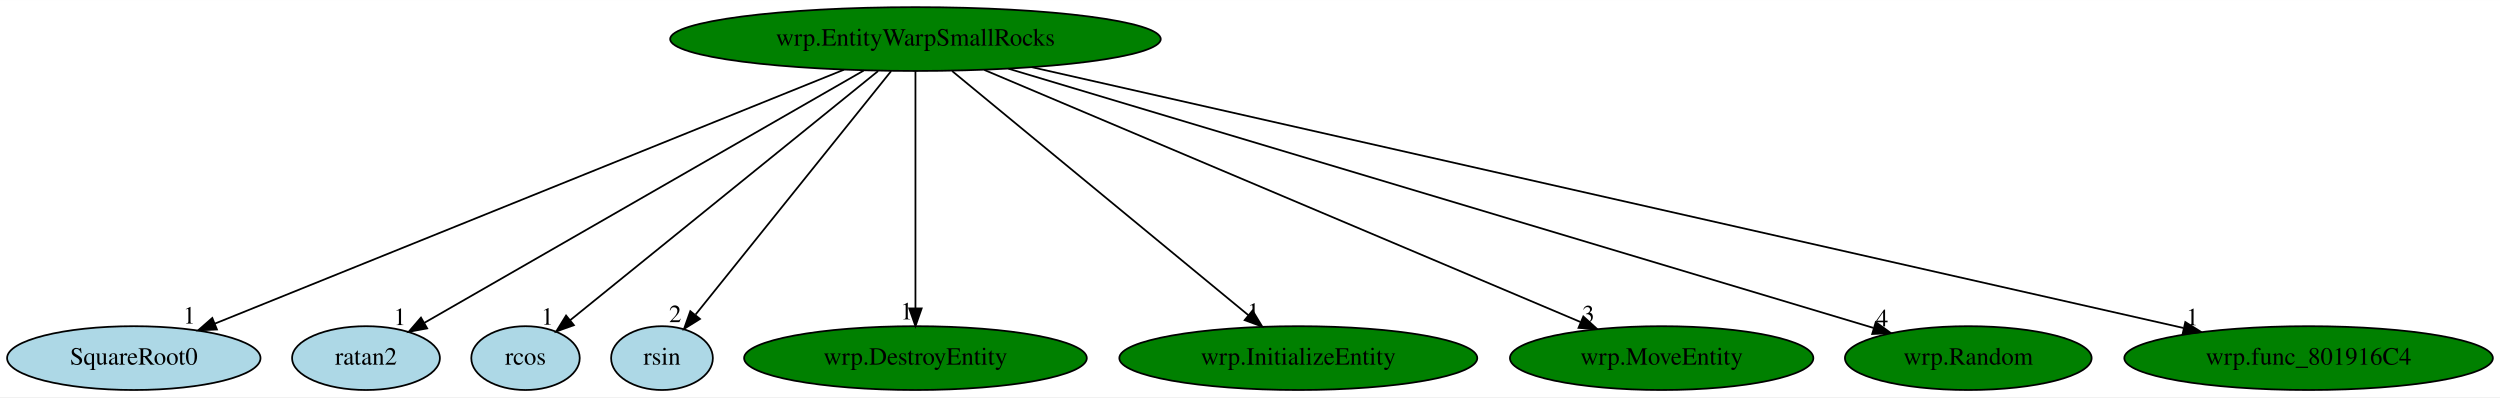
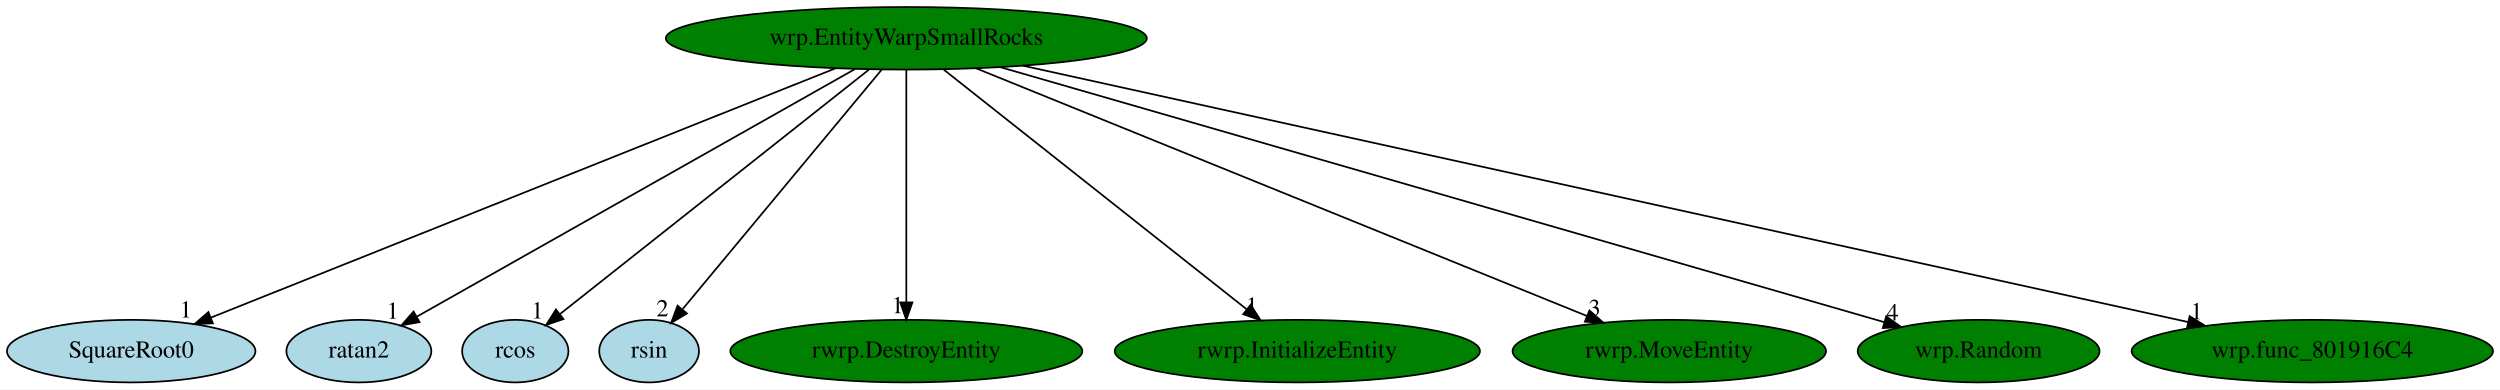
- <svg xmlns="http://www.w3.org/2000/svg" xmlns:xlink="http://www.w3.org/1999/xlink" width="1410pt" height="224pt" viewBox="0.00 0.00 1410.48 224.00">
+ <svg xmlns="http://www.w3.org/2000/svg" xmlns:xlink="http://www.w3.org/1999/xlink" width="1438pt" height="224pt" viewBox="0.00 0.00 1438.48 224.00">
  <g id="graph0" class="graph" transform="scale(1 1) rotate(0) translate(4 220)">
-     <polygon fill="white" stroke="transparent" points="-4,4 -4,-220 1406.48,-220 1406.48,4 -4,4" />
+     <polygon fill="white" stroke="transparent" points="-4,4 -4,-220 1434.48,-220 1434.48,4 -4,4" />
    <g id="node1" class="node">
-       <ellipse fill="green" stroke="black" cx="512.49" cy="-198" rx="138.38" ry="18" />
-       <text text-anchor="middle" x="512.49" y="-194.3" font-family="Times,serif" font-size="14.00">wrp.EntityWarpSmallRocks</text>
+       <ellipse fill="green" stroke="black" cx="517.49" cy="-198" rx="138.38" ry="18" />
+       <text text-anchor="middle" x="517.49" y="-194.3" font-family="Times,serif" font-size="14.00">wrp.EntityWarpSmallRocks</text>
    </g>
    <g id="node2" class="node">
      <g id="a_node2">
        <a xlink:href="SquareRoot0.svg" xlink:title="SquareRoot0">
          <ellipse fill="lightblue" stroke="black" cx="71.49" cy="-18" rx="71.49" ry="18" />
          <text text-anchor="middle" x="71.49" y="-14.3" font-family="Times,serif" font-size="14.00">SquareRoot0</text>
        </a>
      </g>
    </g>
    <g id="edge1" class="edge">
-       <path fill="none" stroke="black" d="M472.19,-180.73C390.01,-147.56 203.56,-72.3 117.1,-37.41" />
-       <polygon fill="black" stroke="black" points="118.39,-34.15 107.8,-33.66 115.77,-40.64 118.39,-34.15" />
-       <text text-anchor="middle" x="102.8" y="-37.46" font-family="Times,serif" font-size="14.00">1</text>
+       <path fill="none" stroke="black" d="M476.73,-180.73C393.51,-147.52 204.58,-72.12 117.29,-37.28" />
+       <polygon fill="black" stroke="black" points="118.49,-33.99 107.91,-33.53 115.9,-40.49 118.49,-33.99" />
+       <text text-anchor="middle" x="102.91" y="-37.33" font-family="Times,serif" font-size="14.00">1</text>
    </g>
    <g id="node3" class="node">
      <g id="a_node3">
        <a xlink:href="ratan2.svg" xlink:title="ratan2">
          <ellipse fill="lightblue" stroke="black" cx="202.49" cy="-18" rx="41.69" ry="18" />
          <text text-anchor="middle" x="202.49" y="-14.3" font-family="Times,serif" font-size="14.00">ratan2</text>
        </a>
      </g>
    </g>
    <g id="edge2" class="edge">
-       <path fill="none" stroke="black" d="M483.33,-180.25C425.41,-147 296.24,-72.83 235.39,-37.89" />
-       <polygon fill="black" stroke="black" points="237,-34.78 226.58,-32.83 233.51,-40.85 237,-34.78" />
-       <text text-anchor="middle" x="221.58" y="-36.63" font-family="Times,serif" font-size="14.00">1</text>
+       <path fill="none" stroke="black" d="M487.86,-180.25C429.01,-147 297.75,-72.83 235.92,-37.89" />
+       <polygon fill="black" stroke="black" points="237.4,-34.7 226.97,-32.83 233.95,-40.8 237.4,-34.7" />
+       <text text-anchor="middle" x="221.97" y="-36.63" font-family="Times,serif" font-size="14.00">1</text>
    </g>
    <g id="node4" class="node">
      <g id="a_node4">
        <a xlink:href="rcos.svg" xlink:title="rcos">
          <ellipse fill="lightblue" stroke="black" cx="292.49" cy="-18" rx="30.59" ry="18" />
          <text text-anchor="middle" x="292.49" y="-14.3" font-family="Times,serif" font-size="14.00">rcos</text>
        </a>
      </g>
    </g>
    <g id="edge3" class="edge">
-       <path fill="none" stroke="black" d="M491.4,-179.93C450.68,-146.99 361.42,-74.77 317.67,-39.37" />
-       <polygon fill="black" stroke="black" points="319.78,-36.58 309.81,-33.01 315.38,-42.02 319.78,-36.58" />
-       <text text-anchor="middle" x="304.81" y="-36.81" font-family="Times,serif" font-size="14.00">1</text>
+       <path fill="none" stroke="black" d="M495.92,-179.93C454.28,-146.99 362.99,-74.77 318.25,-39.37" />
+       <polygon fill="black" stroke="black" points="320.21,-36.47 310.2,-33.01 315.87,-41.96 320.21,-36.47" />
+       <text text-anchor="middle" x="305.2" y="-36.81" font-family="Times,serif" font-size="14.00">1</text>
    </g>
    <g id="node5" class="node">
      <g id="a_node5">
        <a xlink:href="rsin.svg" xlink:title="rsin">
          <ellipse fill="lightblue" stroke="black" cx="369.49" cy="-18" rx="28.7" ry="18" />
          <text text-anchor="middle" x="369.49" y="-14.3" font-family="Times,serif" font-size="14.00">rsin</text>
        </a>
      </g>
    </g>
    <g id="edge4" class="edge">
-       <path fill="none" stroke="black" d="M498.78,-179.93C473.09,-147.95 417.66,-78.96 388.43,-42.57" />
-       <polygon fill="black" stroke="black" points="390.92,-40.09 381.93,-34.48 385.47,-44.47 390.92,-40.09" />
-       <text text-anchor="middle" x="376.93" y="-38.28" font-family="Times,serif" font-size="14.00">2</text>
+       <path fill="none" stroke="black" d="M503.3,-179.93C476.64,-147.87 419.06,-78.61 388.86,-42.29" />
+       <polygon fill="black" stroke="black" points="391.24,-39.68 382.16,-34.23 385.86,-44.16 391.24,-39.68" />
+       <text text-anchor="middle" x="377.16" y="-38.03" font-family="Times,serif" font-size="14.00">2</text>
    </g>
    <g id="node6" class="node">
      <g id="a_node6">
-         <a xlink:href="wrp.DestroyEntity.svg" xlink:title="wrp.DestroyEntity">
-           <ellipse fill="green" stroke="black" cx="512.49" cy="-18" rx="96.68" ry="18" />
-           <text text-anchor="middle" x="512.49" y="-14.3" font-family="Times,serif" font-size="14.00">wrp.DestroyEntity</text>
+         <a xlink:href="rwrp.DestroyEntity.svg" xlink:title="rwrp.DestroyEntity">
+           <ellipse fill="green" stroke="black" cx="517.49" cy="-18" rx="101.28" ry="18" />
+           <text text-anchor="middle" x="517.49" y="-14.3" font-family="Times,serif" font-size="14.00">rwrp.DestroyEntity</text>
        </a>
      </g>
    </g>
    <g id="edge5" class="edge">
-       <path fill="none" stroke="black" d="M512.49,-179.93C512.49,-148.97 512.49,-83.3 512.49,-46.13" />
-       <polygon fill="black" stroke="black" points="515.99,-46.02 512.49,-36.02 508.99,-46.02 515.99,-46.02" />
-       <text text-anchor="middle" x="507.49" y="-39.82" font-family="Times,serif" font-size="14.00">1</text>
+       <path fill="none" stroke="black" d="M517.49,-179.93C517.49,-148.97 517.49,-83.3 517.49,-46.13" />
+       <polygon fill="black" stroke="black" points="520.99,-46.02 517.49,-36.02 513.99,-46.02 520.99,-46.02" />
+       <text text-anchor="middle" x="512.49" y="-39.82" font-family="Times,serif" font-size="14.00">1</text>
    </g>
    <g id="node7" class="node">
      <g id="a_node7">
-         <a xlink:href="wrp.InitializeEntity.svg" xlink:title="wrp.InitializeEntity">
-           <ellipse fill="green" stroke="black" cx="728.49" cy="-18" rx="100.98" ry="18" />
-           <text text-anchor="middle" x="728.49" y="-14.3" font-family="Times,serif" font-size="14.00">wrp.InitializeEntity</text>
+         <a xlink:href="rwrp.InitializeEntity.svg" xlink:title="rwrp.InitializeEntity">
+           <ellipse fill="green" stroke="black" cx="742.49" cy="-18" rx="105.08" ry="18" />
+           <text text-anchor="middle" x="742.49" y="-14.3" font-family="Times,serif" font-size="14.00">rwrp.InitializeEntity</text>
        </a>
      </g>
    </g>
    <g id="edge6" class="edge">
-       <path fill="none" stroke="black" d="M533.2,-179.93C572.17,-147.82 656.42,-78.39 700.43,-42.13" />
-       <polygon fill="black" stroke="black" points="702.67,-44.82 708.16,-35.76 698.22,-39.41 702.67,-44.82" />
-       <text text-anchor="middle" x="703.16" y="-39.56" font-family="Times,serif" font-size="14.00">1</text>
+       <path fill="none" stroke="black" d="M539.07,-179.93C579.66,-147.82 667.42,-78.39 713.26,-42.13" />
+       <polygon fill="black" stroke="black" points="715.64,-44.71 721.31,-35.76 711.3,-39.22 715.64,-44.71" />
+       <text text-anchor="middle" x="716.31" y="-39.56" font-family="Times,serif" font-size="14.00">1</text>
    </g>
    <g id="node8" class="node">
      <g id="a_node8">
-         <a xlink:href="wrp.MoveEntity.svg" xlink:title="wrp.MoveEntity">
-           <ellipse fill="green" stroke="black" cx="933.49" cy="-18" rx="85.59" ry="18" />
-           <text text-anchor="middle" x="933.49" y="-14.3" font-family="Times,serif" font-size="14.00">wrp.MoveEntity</text>
+         <a xlink:href="rwrp.MoveEntity.svg" xlink:title="rwrp.MoveEntity">
+           <ellipse fill="green" stroke="black" cx="956.49" cy="-18" rx="90.18" ry="18" />
+           <text text-anchor="middle" x="956.49" y="-14.3" font-family="Times,serif" font-size="14.00">rwrp.MoveEntity</text>
        </a>
      </g>
    </g>
    <g id="edge7" class="edge">
-       <path fill="none" stroke="black" d="M551.35,-180.57C629.28,-147.62 804.33,-73.61 887.69,-38.37" />
-       <polygon fill="black" stroke="black" points="889.3,-41.49 897.14,-34.37 886.57,-35.04 889.3,-41.49" />
-       <text text-anchor="middle" x="892.14" y="-38.17" font-family="Times,serif" font-size="14.00">3</text>
+       <path fill="none" stroke="black" d="M557.62,-180.73C638.81,-147.81 822.26,-73.43 909.15,-38.2" />
+       <polygon fill="black" stroke="black" points="910.55,-41.4 918.5,-34.4 907.92,-34.92 910.55,-41.4" />
+       <text text-anchor="middle" x="913.5" y="-38.2" font-family="Times,serif" font-size="14.00">3</text>
    </g>
    <g id="node9" class="node">
      <g id="a_node9">
        <a xlink:href="wrp.Random.svg" xlink:title="wrp.Random">
-           <ellipse fill="green" stroke="black" cx="1106.49" cy="-18" rx="69.59" ry="18" />
-           <text text-anchor="middle" x="1106.49" y="-14.3" font-family="Times,serif" font-size="14.00">wrp.Random</text>
+           <ellipse fill="green" stroke="black" cx="1134.49" cy="-18" rx="69.59" ry="18" />
+           <text text-anchor="middle" x="1134.49" y="-14.3" font-family="Times,serif" font-size="14.00">wrp.Random</text>
        </a>
      </g>
    </g>
    <g id="edge8" class="edge">
-       <path fill="none" stroke="black" d="M564.95,-181.28C677.23,-147.63 939.84,-68.94 1053.03,-35.02" />
-       <polygon fill="black" stroke="black" points="1054.28,-38.3 1062.86,-32.08 1052.27,-31.59 1054.28,-38.3" />
-       <text text-anchor="middle" x="1057.86" y="-35.88" font-family="Times,serif" font-size="14.00">4</text>
+       <path fill="none" stroke="black" d="M571.71,-181.36C688.57,-147.65 963.09,-68.45 1080.11,-34.69" />
+       <polygon fill="black" stroke="black" points="1081.29,-37.99 1089.93,-31.86 1079.35,-31.26 1081.29,-37.99" />
+       <text text-anchor="middle" x="1084.93" y="-35.66" font-family="Times,serif" font-size="14.00">4</text>
    </g>
    <g id="node10" class="node">
      <g id="a_node10">
        <a xlink:href="wrp.func_801916C4.svg" xlink:title="wrp.func_801916C4">
-           <ellipse fill="green" stroke="black" cx="1298.49" cy="-18" rx="103.98" ry="18" />
-           <text text-anchor="middle" x="1298.49" y="-14.3" font-family="Times,serif" font-size="14.00">wrp.func_801916C4</text>
+           <ellipse fill="green" stroke="black" cx="1326.49" cy="-18" rx="103.98" ry="18" />
+           <text text-anchor="middle" x="1326.49" y="-14.3" font-family="Times,serif" font-size="14.00">wrp.func_801916C4</text>
        </a>
      </g>
    </g>
    <g id="edge9" class="edge">
-       <path fill="none" stroke="black" d="M578.16,-182.13C724.59,-148.97 1076.83,-69.2 1227.83,-35" />
-       <polygon fill="black" stroke="black" points="1228.93,-38.34 1237.91,-32.72 1227.39,-31.51 1228.93,-38.34" />
-       <text text-anchor="middle" x="1232.91" y="-36.52" font-family="Times,serif" font-size="14.00">1</text>
+       <path fill="none" stroke="black" d="M584.73,-182.21C735.64,-149 1100.17,-68.8 1255.01,-34.73" />
+       <polygon fill="black" stroke="black" points="1255.88,-38.12 1264.9,-32.55 1254.38,-31.28 1255.88,-38.12" />
+       <text text-anchor="middle" x="1259.9" y="-36.35" font-family="Times,serif" font-size="14.00">1</text>
    </g>
  </g>
</svg>
